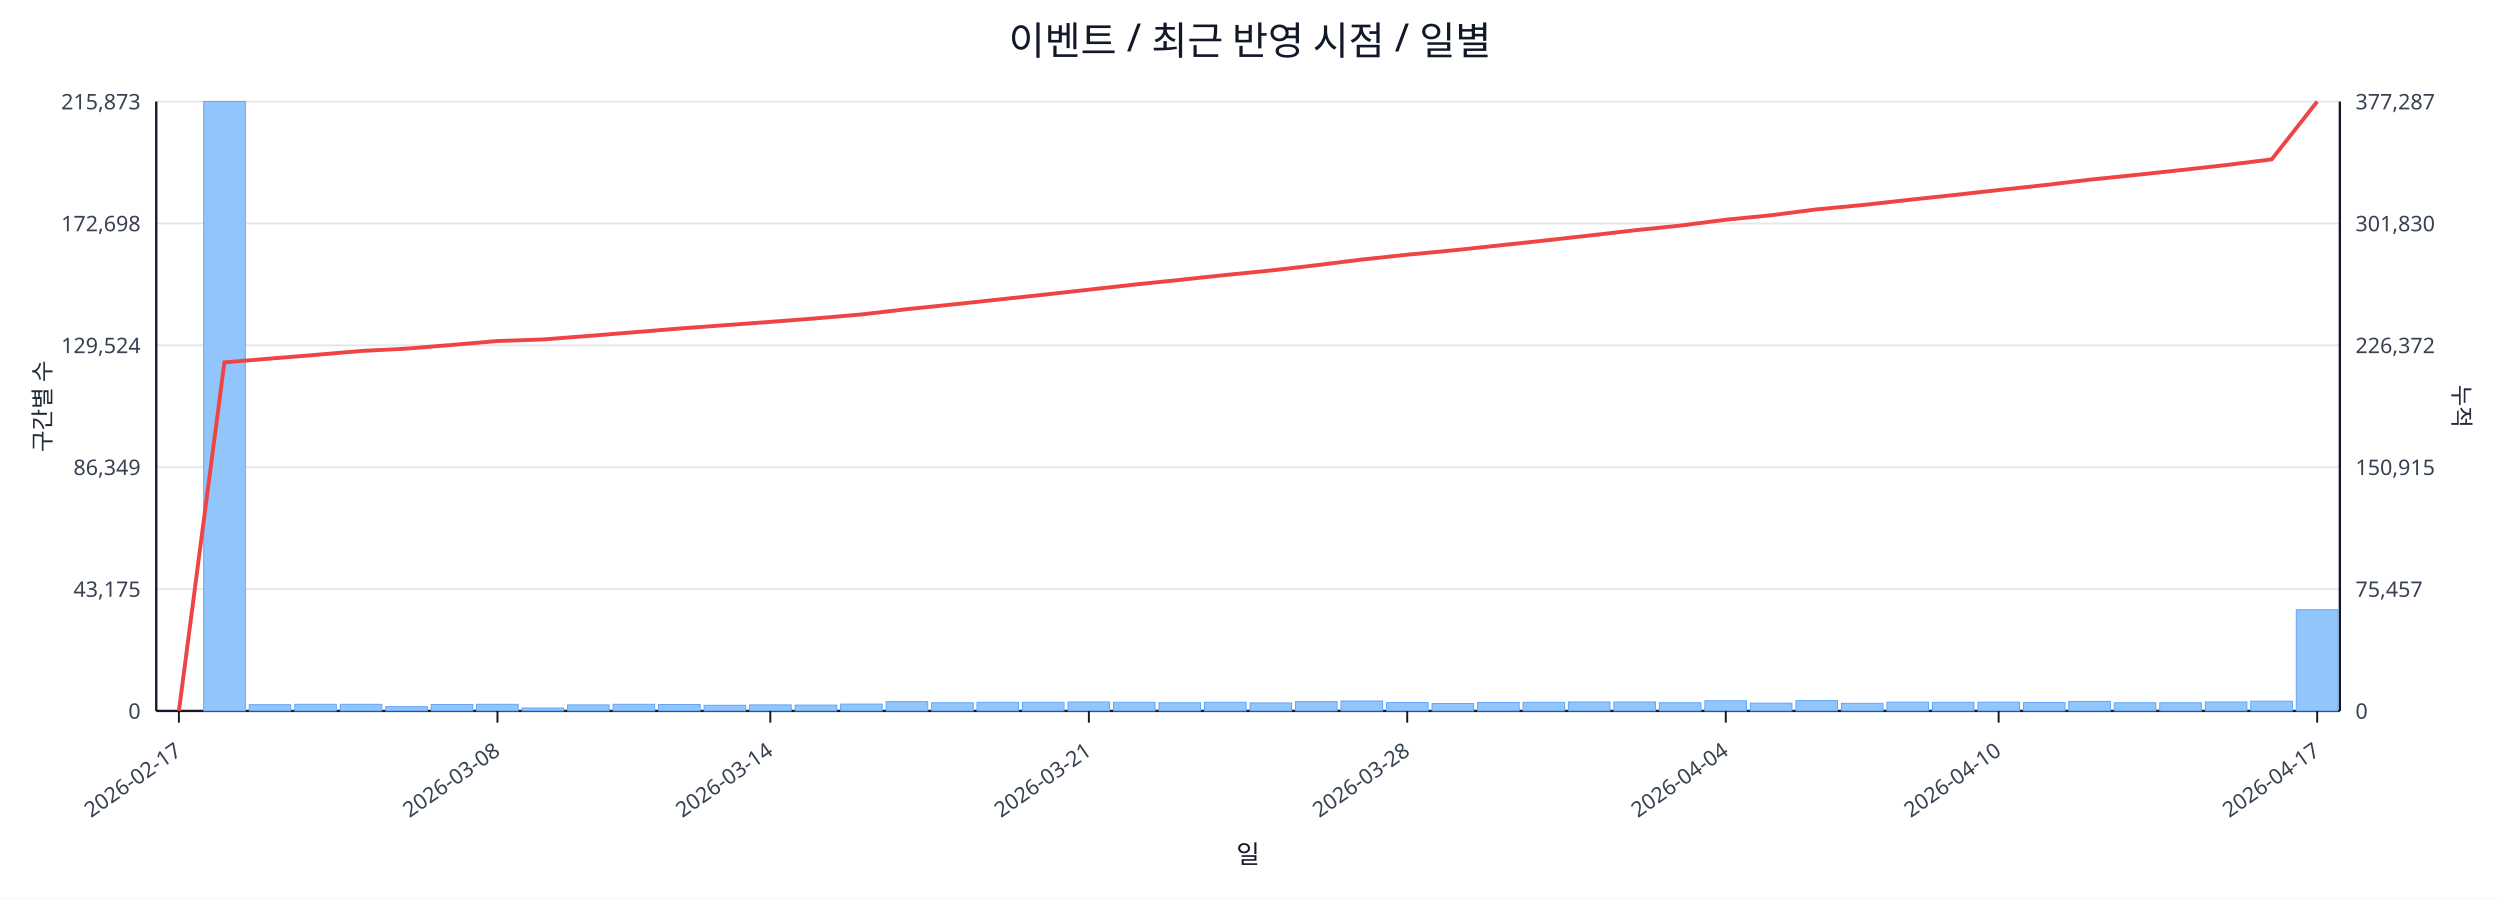
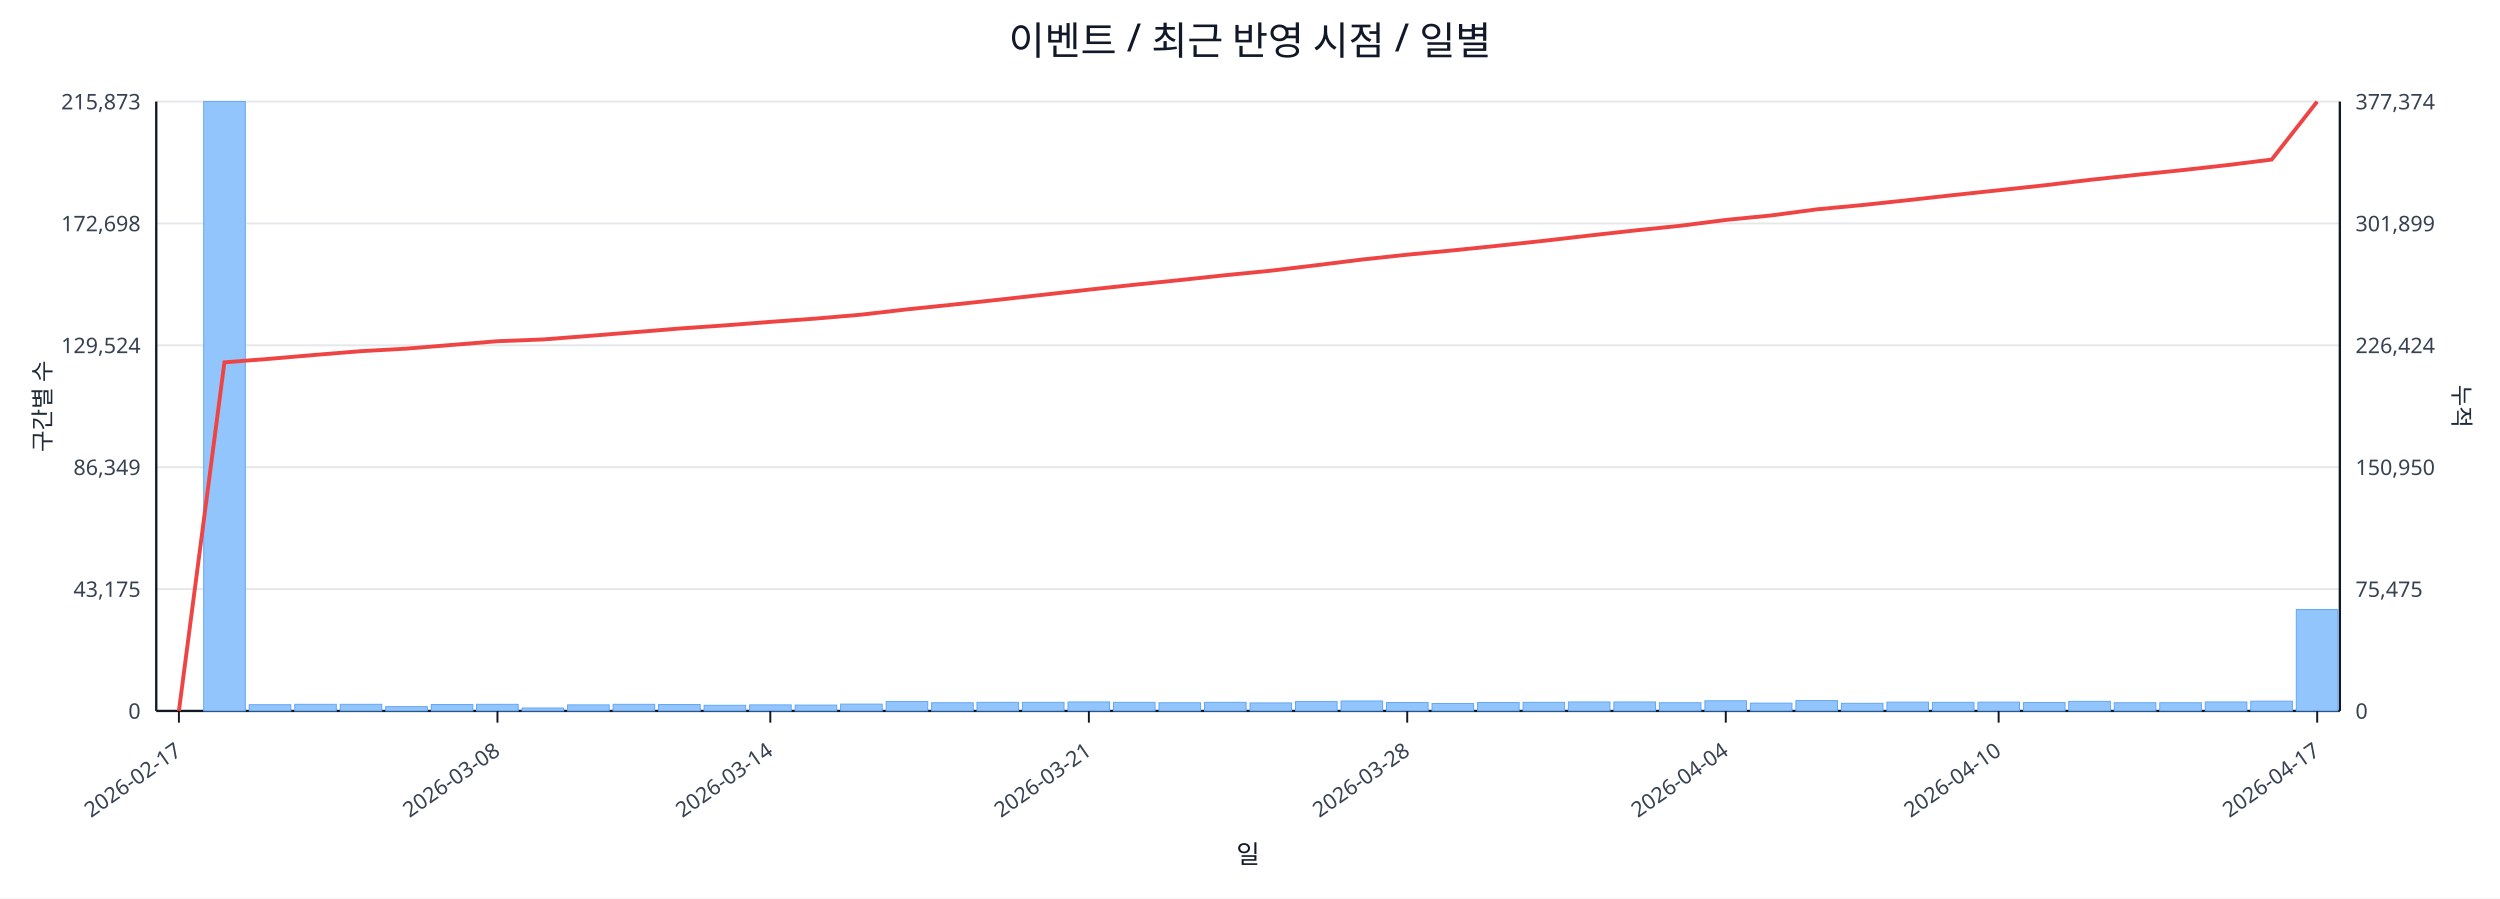
<svg xmlns="http://www.w3.org/2000/svg" width="1280" height="460" viewBox="0 0 1280 460">
  <rect x="0" y="0" width="100%" height="100%" fill="#ffffff" />
  <text x="640.0" y="28" font-size="20" text-anchor="middle" font-family="sans-serif" fill="#111827">이벤트 / 최근 반영 시점 / 일별</text>
  <line x1="80.0" y1="52.0" x2="1198.0" y2="52.0" stroke="#e5e7eb" stroke-width="1" />
  <text x="72.0" y="56.0" font-size="11" text-anchor="end" font-family="sans-serif" fill="#374151">215,873</text>
-   <text x="1206.0" y="56.0" font-size="11" text-anchor="start" font-family="sans-serif" fill="#374151">377,287</text>
+   <text x="1206.0" y="56.0" font-size="11" text-anchor="start" font-family="sans-serif" fill="#374151">377,374</text>
  <line x1="80.0" y1="114.4" x2="1198.0" y2="114.4" stroke="#e5e7eb" stroke-width="1" />
  <text x="72.0" y="118.4" font-size="11" text-anchor="end" font-family="sans-serif" fill="#374151">172,698</text>
-   <text x="1206.0" y="118.4" font-size="11" text-anchor="start" font-family="sans-serif" fill="#374151">301,830</text>
+   <text x="1206.0" y="118.4" font-size="11" text-anchor="start" font-family="sans-serif" fill="#374151">301,899</text>
  <line x1="80.0" y1="176.8" x2="1198.0" y2="176.8" stroke="#e5e7eb" stroke-width="1" />
  <text x="72.0" y="180.8" font-size="11" text-anchor="end" font-family="sans-serif" fill="#374151">129,524</text>
-   <text x="1206.0" y="180.8" font-size="11" text-anchor="start" font-family="sans-serif" fill="#374151">226,372</text>
+   <text x="1206.0" y="180.8" font-size="11" text-anchor="start" font-family="sans-serif" fill="#374151">226,424</text>
  <line x1="80.0" y1="239.2" x2="1198.0" y2="239.2" stroke="#e5e7eb" stroke-width="1" />
  <text x="72.0" y="243.2" font-size="11" text-anchor="end" font-family="sans-serif" fill="#374151">86,349</text>
-   <text x="1206.0" y="243.2" font-size="11" text-anchor="start" font-family="sans-serif" fill="#374151">150,915</text>
+   <text x="1206.0" y="243.2" font-size="11" text-anchor="start" font-family="sans-serif" fill="#374151">150,950</text>
  <line x1="80.0" y1="301.6" x2="1198.0" y2="301.6" stroke="#e5e7eb" stroke-width="1" />
  <text x="72.0" y="305.6" font-size="11" text-anchor="end" font-family="sans-serif" fill="#374151">43,175</text>
-   <text x="1206.0" y="305.6" font-size="11" text-anchor="start" font-family="sans-serif" fill="#374151">75,457</text>
+   <text x="1206.0" y="305.6" font-size="11" text-anchor="start" font-family="sans-serif" fill="#374151">75,475</text>
  <line x1="80.0" y1="364.0" x2="1198.0" y2="364.0" stroke="#e5e7eb" stroke-width="1" />
  <text x="72.0" y="368.0" font-size="11" text-anchor="end" font-family="sans-serif" fill="#374151">0</text>
  <text x="1206.0" y="368.0" font-size="11" text-anchor="start" font-family="sans-serif" fill="#374151">0</text>
  <line x1="80.0" y1="364.0" x2="1198.0" y2="364.0" stroke="#111827" stroke-width="1.2" />
  <line x1="80.0" y1="52.0" x2="80.0" y2="364.0" stroke="#111827" stroke-width="1.2" />
  <line x1="1198.0" y1="52.0" x2="1198.0" y2="364.0" stroke="#111827" stroke-width="1.2" />
  <rect x="81.0" y="364.0" width="21.3" height="0.0" fill="#93c5fd" stroke="#60a5fa" stroke-width="0.5" />
  <rect x="104.3" y="52.0" width="21.3" height="312.0" fill="#93c5fd" stroke="#60a5fa" stroke-width="0.5" />
  <rect x="127.6" y="360.8" width="21.3" height="3.2" fill="#93c5fd" stroke="#60a5fa" stroke-width="0.5" />
  <rect x="150.9" y="360.6" width="21.3" height="3.4" fill="#93c5fd" stroke="#60a5fa" stroke-width="0.5" />
  <rect x="174.2" y="360.6" width="21.3" height="3.4" fill="#93c5fd" stroke="#60a5fa" stroke-width="0.5" />
  <rect x="197.5" y="361.8" width="21.3" height="2.2" fill="#93c5fd" stroke="#60a5fa" stroke-width="0.5" />
  <rect x="220.8" y="360.7" width="21.3" height="3.3" fill="#93c5fd" stroke="#60a5fa" stroke-width="0.5" />
  <rect x="244.0" y="360.6" width="21.3" height="3.4" fill="#93c5fd" stroke="#60a5fa" stroke-width="0.5" />
  <rect x="267.3" y="362.5" width="21.3" height="1.5" fill="#93c5fd" stroke="#60a5fa" stroke-width="0.5" />
  <rect x="290.6" y="360.9" width="21.3" height="3.1" fill="#93c5fd" stroke="#60a5fa" stroke-width="0.5" />
  <rect x="313.9" y="360.6" width="21.3" height="3.4" fill="#93c5fd" stroke="#60a5fa" stroke-width="0.5" />
  <rect x="337.2" y="360.7" width="21.3" height="3.3" fill="#93c5fd" stroke="#60a5fa" stroke-width="0.5" />
  <rect x="360.5" y="361.1" width="21.3" height="2.9" fill="#93c5fd" stroke="#60a5fa" stroke-width="0.5" />
  <rect x="383.8" y="360.9" width="21.3" height="3.1" fill="#93c5fd" stroke="#60a5fa" stroke-width="0.5" />
  <rect x="407.1" y="361.0" width="21.3" height="3.0" fill="#93c5fd" stroke="#60a5fa" stroke-width="0.5" />
  <rect x="430.4" y="360.5" width="21.3" height="3.5" fill="#93c5fd" stroke="#60a5fa" stroke-width="0.5" />
  <rect x="453.7" y="359.2" width="21.3" height="4.8" fill="#93c5fd" stroke="#60a5fa" stroke-width="0.5" />
  <rect x="477.0" y="359.8" width="21.3" height="4.2" fill="#93c5fd" stroke="#60a5fa" stroke-width="0.5" />
  <rect x="500.2" y="359.6" width="21.3" height="4.4" fill="#93c5fd" stroke="#60a5fa" stroke-width="0.5" />
  <rect x="523.5" y="359.6" width="21.3" height="4.4" fill="#93c5fd" stroke="#60a5fa" stroke-width="0.5" />
  <rect x="546.8" y="359.4" width="21.3" height="4.6" fill="#93c5fd" stroke="#60a5fa" stroke-width="0.5" />
  <rect x="570.1" y="359.6" width="21.3" height="4.4" fill="#93c5fd" stroke="#60a5fa" stroke-width="0.5" />
  <rect x="593.4" y="359.8" width="21.3" height="4.2" fill="#93c5fd" stroke="#60a5fa" stroke-width="0.5" />
  <rect x="616.7" y="359.6" width="21.3" height="4.4" fill="#93c5fd" stroke="#60a5fa" stroke-width="0.5" />
  <rect x="640.0" y="359.9" width="21.3" height="4.1" fill="#93c5fd" stroke="#60a5fa" stroke-width="0.5" />
  <rect x="663.3" y="359.2" width="21.3" height="4.8" fill="#93c5fd" stroke="#60a5fa" stroke-width="0.5" />
  <rect x="686.6" y="358.9" width="21.3" height="5.1" fill="#93c5fd" stroke="#60a5fa" stroke-width="0.5" />
  <rect x="709.9" y="359.7" width="21.3" height="4.3" fill="#93c5fd" stroke="#60a5fa" stroke-width="0.5" />
  <rect x="733.2" y="360.2" width="21.3" height="3.8" fill="#93c5fd" stroke="#60a5fa" stroke-width="0.5" />
  <rect x="756.5" y="359.7" width="21.3" height="4.3" fill="#93c5fd" stroke="#60a5fa" stroke-width="0.5" />
  <rect x="779.8" y="359.6" width="21.3" height="4.4" fill="#93c5fd" stroke="#60a5fa" stroke-width="0.5" />
  <rect x="803.0" y="359.4" width="21.3" height="4.6" fill="#93c5fd" stroke="#60a5fa" stroke-width="0.5" />
  <rect x="826.3" y="359.4" width="21.3" height="4.6" fill="#93c5fd" stroke="#60a5fa" stroke-width="0.5" />
  <rect x="849.6" y="359.8" width="21.3" height="4.2" fill="#93c5fd" stroke="#60a5fa" stroke-width="0.5" />
  <rect x="872.9" y="358.8" width="21.3" height="5.2" fill="#93c5fd" stroke="#60a5fa" stroke-width="0.5" />
  <rect x="896.2" y="360.0" width="21.3" height="4.0" fill="#93c5fd" stroke="#60a5fa" stroke-width="0.5" />
  <rect x="919.5" y="358.7" width="21.3" height="5.3" fill="#93c5fd" stroke="#60a5fa" stroke-width="0.5" />
  <rect x="942.8" y="360.1" width="21.3" height="3.9" fill="#93c5fd" stroke="#60a5fa" stroke-width="0.5" />
  <rect x="966.1" y="359.5" width="21.3" height="4.5" fill="#93c5fd" stroke="#60a5fa" stroke-width="0.5" />
  <rect x="989.4" y="359.6" width="21.3" height="4.4" fill="#93c5fd" stroke="#60a5fa" stroke-width="0.5" />
  <rect x="1012.7" y="359.5" width="21.3" height="4.5" fill="#93c5fd" stroke="#60a5fa" stroke-width="0.5" />
  <rect x="1036.0" y="359.7" width="21.3" height="4.3" fill="#93c5fd" stroke="#60a5fa" stroke-width="0.5" />
  <rect x="1059.2" y="359.1" width="21.3" height="4.9" fill="#93c5fd" stroke="#60a5fa" stroke-width="0.5" />
  <rect x="1082.5" y="359.8" width="21.3" height="4.2" fill="#93c5fd" stroke="#60a5fa" stroke-width="0.5" />
  <rect x="1105.8" y="359.8" width="21.3" height="4.2" fill="#93c5fd" stroke="#60a5fa" stroke-width="0.5" />
  <rect x="1129.1" y="359.4" width="21.3" height="4.6" fill="#93c5fd" stroke="#60a5fa" stroke-width="0.5" />
  <rect x="1152.4" y="359.0" width="21.3" height="5.0" fill="#93c5fd" stroke="#60a5fa" stroke-width="0.5" />
-   <rect x="1175.7" y="312.2" width="21.3" height="51.8" fill="#93c5fd" stroke="#60a5fa" stroke-width="0.5" />
-   <polyline fill="none" stroke="#ef4444" stroke-width="2" points="91.6,364.0 114.9,185.5 138.2,183.6 161.5,181.7 184.8,179.7 208.1,178.5 231.4,176.6 254.7,174.6 278.0,173.8 301.3,172.0 324.6,170.1 347.9,168.2 371.1,166.5 394.4,164.8 417.7,163.0 441.0,161.0 464.3,158.3 487.6,155.9 510.9,153.4 534.2,150.9 557.5,148.3 580.8,145.7 604.1,143.3 627.4,140.8 650.6,138.5 673.9,135.8 697.2,132.9 720.5,130.4 743.8,128.2 767.1,125.7 790.4,123.2 813.7,120.6 837.0,117.9 860.3,115.5 883.6,112.5 906.9,110.2 930.1,107.2 953.4,105.0 976.7,102.4 1000.0,99.9 1023.3,97.3 1046.6,94.8 1069.9,92.0 1093.2,89.6 1116.5,87.1 1139.8,84.5 1163.1,81.6 1186.4,52.0" />
+   <rect x="1175.7" y="312.1" width="21.3" height="51.9" fill="#93c5fd" stroke="#60a5fa" stroke-width="0.5" />
+   <polyline fill="none" stroke="#ef4444" stroke-width="2" points="91.6,364.0 114.9,185.5 138.2,183.7 161.5,181.7 184.8,179.8 208.1,178.5 231.4,176.6 254.7,174.7 278.0,173.8 301.3,172.0 324.6,170.1 347.9,168.2 371.1,166.6 394.4,164.8 417.7,163.1 441.0,161.1 464.3,158.4 487.6,156.0 510.9,153.5 534.2,150.9 557.5,148.3 580.8,145.8 604.1,143.4 627.4,140.9 650.6,138.6 673.9,135.8 697.2,132.9 720.5,130.4 743.8,128.2 767.1,125.8 790.4,123.3 813.7,120.6 837.0,118.0 860.3,115.6 883.6,112.6 906.9,110.3 930.1,107.2 953.4,105.0 976.7,102.5 1000.0,99.9 1023.3,97.4 1046.6,94.9 1069.9,92.1 1093.2,89.6 1116.5,87.2 1139.8,84.6 1163.1,81.7 1186.4,52.0" />
  <line x1="91.6" y1="364.0" x2="91.6" y2="370.0" stroke="#111827" stroke-width="1" />
  <text x="93.6" y="386.0" font-size="11" text-anchor="end" transform="rotate(-35 93.6 386.0)" font-family="sans-serif" fill="#374151">2026-02-17</text>
  <line x1="254.7" y1="364.0" x2="254.7" y2="370.0" stroke="#111827" stroke-width="1" />
  <text x="256.7" y="386.0" font-size="11" text-anchor="end" transform="rotate(-35 256.7 386.0)" font-family="sans-serif" fill="#374151">2026-03-08</text>
  <line x1="394.4" y1="364.0" x2="394.4" y2="370.0" stroke="#111827" stroke-width="1" />
  <text x="396.4" y="386.0" font-size="11" text-anchor="end" transform="rotate(-35 396.4 386.0)" font-family="sans-serif" fill="#374151">2026-03-14</text>
  <line x1="557.5" y1="364.0" x2="557.5" y2="370.0" stroke="#111827" stroke-width="1" />
  <text x="559.5" y="386.0" font-size="11" text-anchor="end" transform="rotate(-35 559.5 386.0)" font-family="sans-serif" fill="#374151">2026-03-21</text>
  <line x1="720.5" y1="364.0" x2="720.5" y2="370.0" stroke="#111827" stroke-width="1" />
  <text x="722.5" y="386.0" font-size="11" text-anchor="end" transform="rotate(-35 722.5 386.0)" font-family="sans-serif" fill="#374151">2026-03-28</text>
  <line x1="883.6" y1="364.0" x2="883.6" y2="370.0" stroke="#111827" stroke-width="1" />
  <text x="885.6" y="386.0" font-size="11" text-anchor="end" transform="rotate(-35 885.6 386.0)" font-family="sans-serif" fill="#374151">2026-04-04</text>
  <line x1="1023.3" y1="364.0" x2="1023.3" y2="370.0" stroke="#111827" stroke-width="1" />
  <text x="1025.3" y="386.0" font-size="11" text-anchor="end" transform="rotate(-35 1025.3 386.0)" font-family="sans-serif" fill="#374151">2026-04-10</text>
  <line x1="1186.4" y1="364.0" x2="1186.4" y2="370.0" stroke="#111827" stroke-width="1" />
  <text x="1188.4" y="386.0" font-size="11" text-anchor="end" transform="rotate(-35 1188.4 386.0)" font-family="sans-serif" fill="#374151">2026-04-17</text>
  <text x="26" y="208.0" font-size="12" transform="rotate(-90 26 208.0)" text-anchor="middle" font-family="sans-serif" fill="#1f2937">구간별 수</text>
  <text x="1256.0" y="208.0" font-size="12" transform="rotate(90 1256.0 208.0)" text-anchor="middle" font-family="sans-serif" fill="#1f2937">누적</text>
  <text x="639.0" y="442.0" font-size="13" text-anchor="middle" font-family="sans-serif" fill="#111827">일</text>
</svg>
